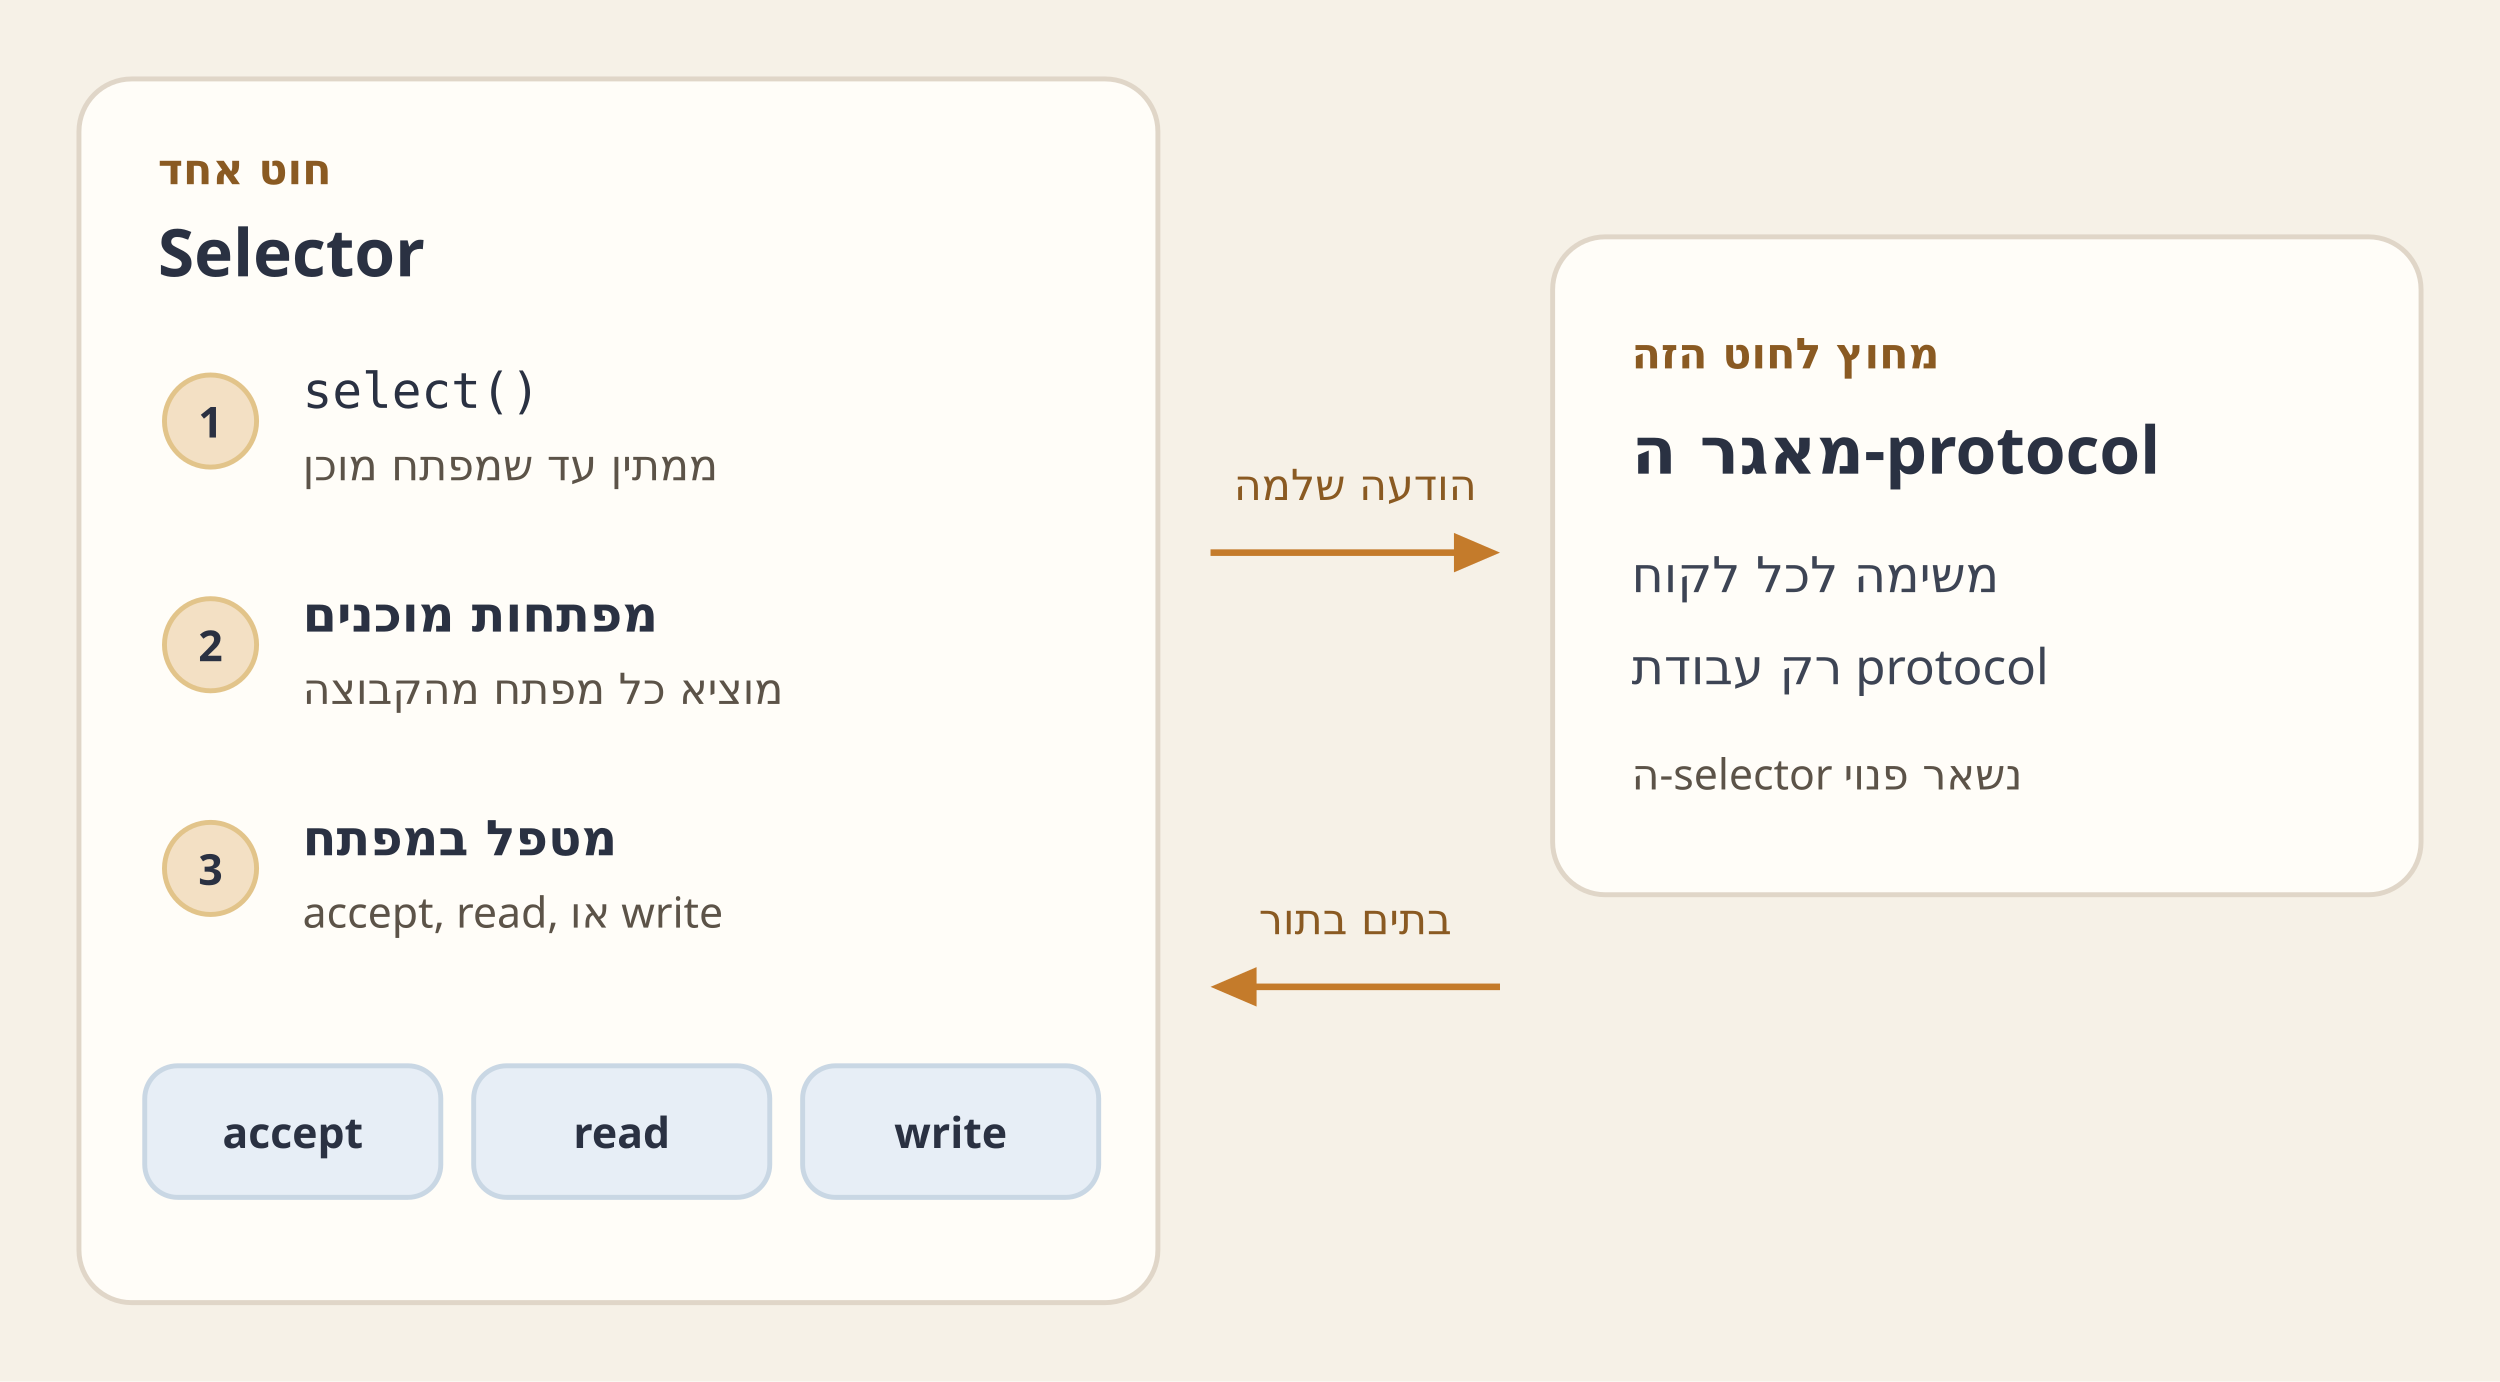
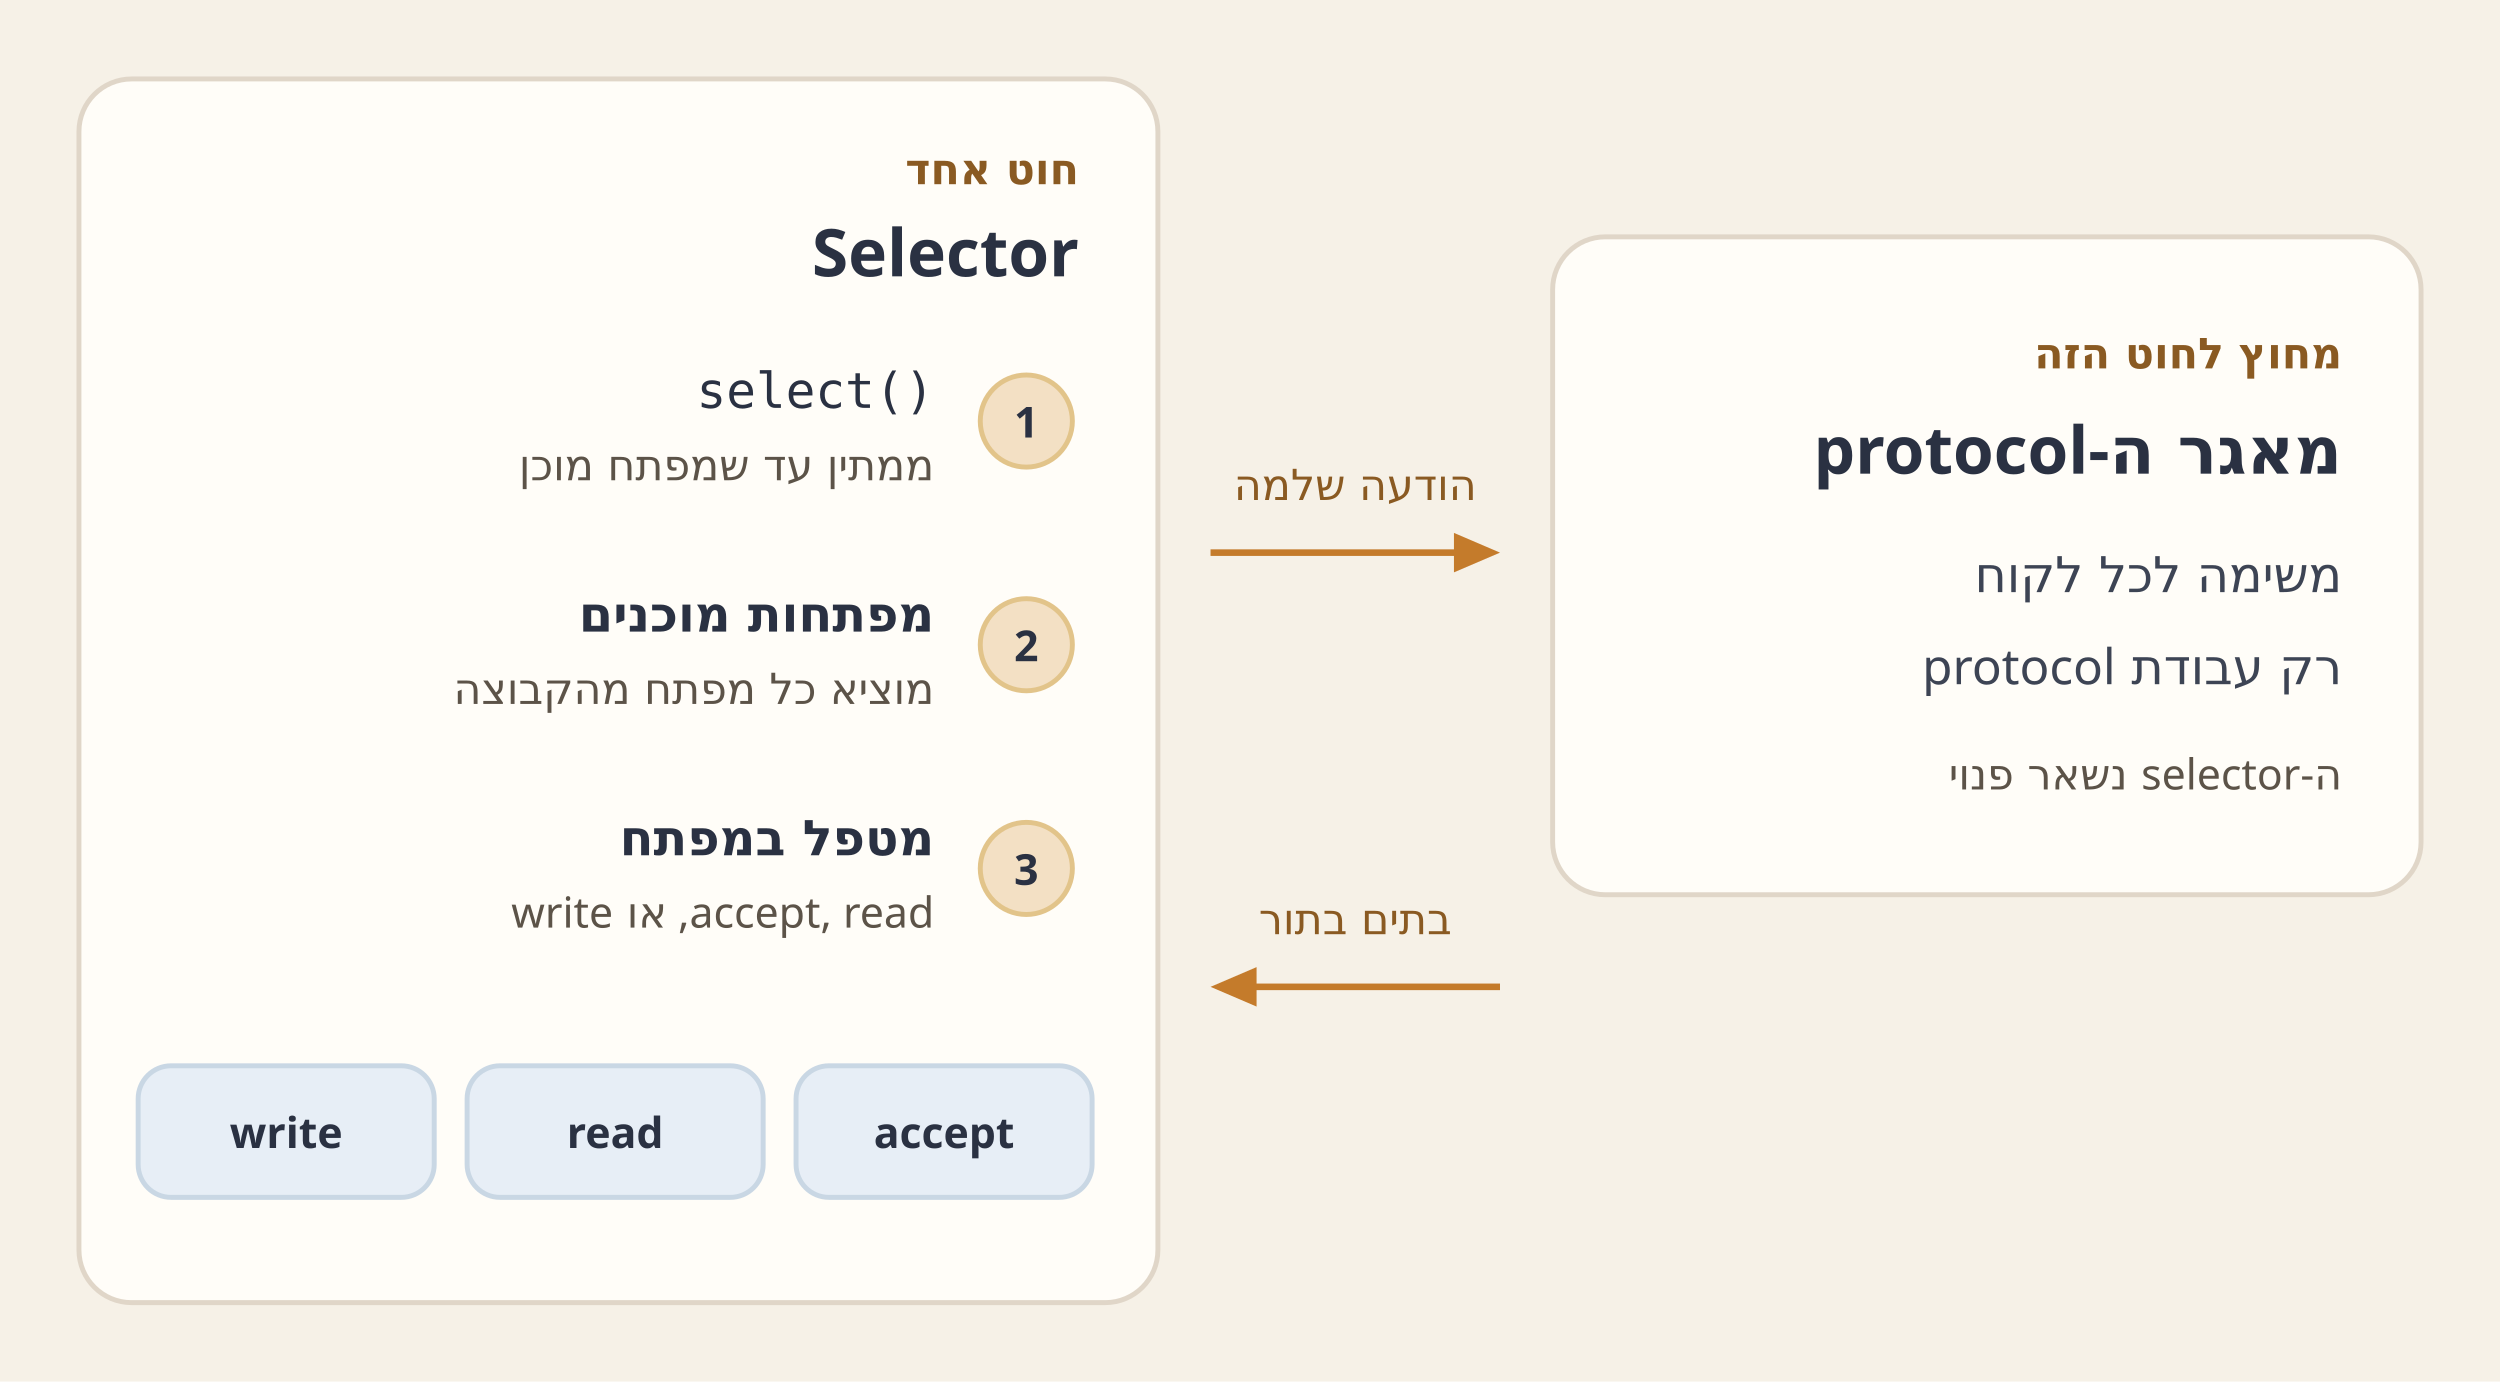
<svg xmlns="http://www.w3.org/2000/svg" viewBox="0 0 760 420" width="760" height="420">
  <rect width="760" height="420" fill="#f6f1e7" />
  <rect x="24" y="24" width="328" height="372" rx="16" fill="#fffdf8" stroke="#e0d6c8" stroke-width="1.5" />
-   <text x="48" y="56" font-family="ui-sans-serif, system-ui, sans-serif" font-size="13" font-weight="650" fill="#8a5a22">חוט אחד</text>
-   <text x="48" y="84" font-family="ui-sans-serif, system-ui, sans-serif" font-size="20" font-weight="650" fill="#2a3142">Selector</text>
-   <circle cx="64" cy="128" r="14" fill="#f3e0c4" stroke="#e2c48a" stroke-width="1.5" />
-   <text x="64" y="133" text-anchor="middle" font-family="ui-sans-serif, system-ui, sans-serif" font-size="13" font-weight="650" fill="#2a3142">1</text>
-   <text x="92" y="124" font-family="ui-monospace, monospace" font-size="15" fill="#2a3142">select()</text>
-   <text x="92" y="146" font-family="ui-sans-serif, system-ui, sans-serif" font-size="13" fill="#5c5348">ממתין עד שמפתח מוכן</text>
-   <circle cx="64" cy="196" r="14" fill="#f3e0c4" stroke="#e2c48a" stroke-width="1.5" />
-   <text x="64" y="201" text-anchor="middle" font-family="ui-sans-serif, system-ui, sans-serif" font-size="13" font-weight="650" fill="#2a3142">2</text>
-   <text x="92" y="192" font-family="ui-sans-serif, system-ui, sans-serif" font-size="15" font-weight="650" fill="#2a3142">מפתחות מוכנים</text>
-   <text x="92" y="214" font-family="ui-sans-serif, system-ui, sans-serif" font-size="13" fill="#5c5348">מוציא כל מפתח מהקבוצה</text>
-   <circle cx="64" cy="264" r="14" fill="#f3e0c4" stroke="#e2c48a" stroke-width="1.5" />
-   <text x="64" y="269" text-anchor="middle" font-family="ui-sans-serif, system-ui, sans-serif" font-size="13" font-weight="650" fill="#2a3142">3</text>
-   <text x="92" y="260" font-family="ui-sans-serif, system-ui, sans-serif" font-size="15" font-weight="650" fill="#2a3142">מטפל במפתח</text>
-   <text x="92" y="282" font-family="ui-sans-serif, system-ui, sans-serif" font-size="13" fill="#5c5348">accept, read, או write</text>
-   <rect x="44" y="324" width="90" height="40" rx="10" fill="#e7eef6" stroke="#c9d7e4" stroke-width="1.5" />
-   <text x="89" y="349" text-anchor="middle" font-family="ui-sans-serif, system-ui, sans-serif" font-size="13" font-weight="650" fill="#2a3142">accept</text>
-   <rect x="144" y="324" width="90" height="40" rx="10" fill="#e7eef6" stroke="#c9d7e4" stroke-width="1.5" />
-   <text x="189" y="349" text-anchor="middle" font-family="ui-sans-serif, system-ui, sans-serif" font-size="13" font-weight="650" fill="#2a3142">read</text>
-   <rect x="244" y="324" width="90" height="40" rx="10" fill="#e7eef6" stroke="#c9d7e4" stroke-width="1.5" />
-   <text x="289" y="349" text-anchor="middle" font-family="ui-sans-serif, system-ui, sans-serif" font-size="13" font-weight="650" fill="#2a3142">write</text>
+   <text x="328" y="56" font-family="ui-sans-serif, system-ui, sans-serif" font-size="13" font-weight="650" fill="#8a5a22" text-anchor="start" direction="rtl" unicode-bidi="embed">חוט אחד</text>
+   <text x="328" y="84" font-family="ui-sans-serif, system-ui, sans-serif" font-size="20" font-weight="650" fill="#2a3142" text-anchor="end">Selector</text>
+   <circle cx="312" cy="128" r="14" fill="#f3e0c4" stroke="#e2c48a" stroke-width="1.5" />
+   <text x="312" y="133" text-anchor="middle" font-family="ui-sans-serif, system-ui, sans-serif" font-size="13" font-weight="650" fill="#2a3142">1</text>
+   <text x="284" y="124" font-family="ui-monospace, monospace" font-size="15" fill="#2a3142" text-anchor="end">select()</text>
+   <text x="284" y="146" font-family="ui-sans-serif, system-ui, sans-serif" font-size="13" fill="#5c5348" text-anchor="start" direction="rtl" unicode-bidi="embed">ממתין עד שמפתח מוכן</text>
+   <circle cx="312" cy="196" r="14" fill="#f3e0c4" stroke="#e2c48a" stroke-width="1.5" />
+   <text x="312" y="201" text-anchor="middle" font-family="ui-sans-serif, system-ui, sans-serif" font-size="13" font-weight="650" fill="#2a3142">2</text>
+   <text x="284" y="192" font-family="ui-sans-serif, system-ui, sans-serif" font-size="15" font-weight="650" fill="#2a3142" text-anchor="start" direction="rtl" unicode-bidi="embed">מפתחות מוכנים</text>
+   <text x="284" y="214" font-family="ui-sans-serif, system-ui, sans-serif" font-size="13" fill="#5c5348" text-anchor="start" direction="rtl" unicode-bidi="embed">מוציא כל מפתח מהקבוצה</text>
+   <circle cx="312" cy="264" r="14" fill="#f3e0c4" stroke="#e2c48a" stroke-width="1.5" />
+   <text x="312" y="269" text-anchor="middle" font-family="ui-sans-serif, system-ui, sans-serif" font-size="13" font-weight="650" fill="#2a3142">3</text>
+   <text x="284" y="260" font-family="ui-sans-serif, system-ui, sans-serif" font-size="15" font-weight="650" fill="#2a3142" text-anchor="start" direction="rtl" unicode-bidi="embed">מטפל במפתח</text>
+   <text x="284" y="282" font-family="ui-sans-serif, system-ui, sans-serif" font-size="13" fill="#5c5348" text-anchor="start" direction="rtl" unicode-bidi="embed">‏<tspan direction="ltr" unicode-bidi="embed">accept, read</tspan>, או <tspan direction="ltr" unicode-bidi="embed">write</tspan>
+   </text>
+   <rect x="242" y="324" width="90" height="40" rx="10" fill="#e7eef6" stroke="#c9d7e4" stroke-width="1.5" />
+   <text x="287" y="349" text-anchor="middle" font-family="ui-sans-serif, system-ui, sans-serif" font-size="13" font-weight="650" fill="#2a3142">accept</text>
+   <rect x="142" y="324" width="90" height="40" rx="10" fill="#e7eef6" stroke="#c9d7e4" stroke-width="1.5" />
+   <text x="187" y="349" text-anchor="middle" font-family="ui-sans-serif, system-ui, sans-serif" font-size="13" font-weight="650" fill="#2a3142">read</text>
+   <rect x="42" y="324" width="90" height="40" rx="10" fill="#e7eef6" stroke="#c9d7e4" stroke-width="1.5" />
+   <text x="87" y="349" text-anchor="middle" font-family="ui-sans-serif, system-ui, sans-serif" font-size="13" font-weight="650" fill="#2a3142">write</text>
  <line x1="368" y1="168" x2="448" y2="168" stroke="#c47b2b" stroke-width="2" />
  <polygon points="456,168 442,162 442,174" fill="#c47b2b" />
-   <text x="412" y="152" text-anchor="middle" font-family="ui-sans-serif, system-ui, sans-serif" font-size="13" fill="#8a5a22">הודעה שלמה</text>
+   <text x="412" y="152" text-anchor="middle" font-family="ui-sans-serif, system-ui, sans-serif" font-size="13" fill="#8a5a22" direction="rtl" unicode-bidi="embed">הודעה שלמה</text>
  <line x1="456" y1="300" x2="376" y2="300" stroke="#c47b2b" stroke-width="2" />
  <polygon points="368,300 382,294 382,306" fill="#c47b2b" />
-   <text x="412" y="284" text-anchor="middle" font-family="ui-sans-serif, system-ui, sans-serif" font-size="13" fill="#8a5a22">בתים בתור</text>
+   <text x="412" y="284" text-anchor="middle" font-family="ui-sans-serif, system-ui, sans-serif" font-size="13" fill="#8a5a22" direction="rtl" unicode-bidi="embed">בתים בתור</text>
  <rect x="472" y="72" width="264" height="200" rx="16" fill="#fffdf8" stroke="#e0d6c8" stroke-width="1.5" />
-   <text x="496" y="112" font-family="ui-sans-serif, system-ui, sans-serif" font-size="13" font-weight="650" fill="#8a5a22">מחוץ לחוט הזה</text>
-   <text x="496" y="144" font-family="ui-sans-serif, system-ui, sans-serif" font-size="20" font-weight="650" fill="#2a3142">מאגר ה-protocol</text>
-   <text x="496" y="180" font-family="ui-sans-serif, system-ui, sans-serif" font-size="15" fill="#3d4454">משימה לכל לקוח</text>
-   <text x="496" y="208" font-family="ui-sans-serif, system-ui, sans-serif" font-size="15" fill="#3d4454">רק עבודת protocol</text>
-   <text x="496" y="240" font-family="ui-sans-serif, system-ui, sans-serif" font-size="13" fill="#5c5348">ה-selector נשאר פנוי</text>
+   <text x="712" y="112" font-family="ui-sans-serif, system-ui, sans-serif" font-size="13" font-weight="650" fill="#8a5a22" text-anchor="start" direction="rtl" unicode-bidi="embed">מחוץ לחוט הזה</text>
+   <text x="712" y="144" font-family="ui-sans-serif, system-ui, sans-serif" font-size="20" font-weight="650" fill="#2a3142" text-anchor="start" direction="rtl" unicode-bidi="embed">מאגר ה-<tspan direction="ltr" unicode-bidi="embed">protocol</tspan>
+   </text>
+   <text x="712" y="180" font-family="ui-sans-serif, system-ui, sans-serif" font-size="15" fill="#3d4454" text-anchor="start" direction="rtl" unicode-bidi="embed">משימה לכל לקוח</text>
+   <text x="712" y="208" font-family="ui-sans-serif, system-ui, sans-serif" font-size="15" fill="#3d4454" text-anchor="start" direction="rtl" unicode-bidi="embed">רק עבודת <tspan direction="ltr" unicode-bidi="embed">protocol</tspan>
+   </text>
+   <text x="712" y="240" font-family="ui-sans-serif, system-ui, sans-serif" font-size="13" fill="#5c5348" text-anchor="start" direction="rtl" unicode-bidi="embed">ה-<tspan direction="ltr" unicode-bidi="embed">selector</tspan> נשאר פנוי</text>
</svg>
